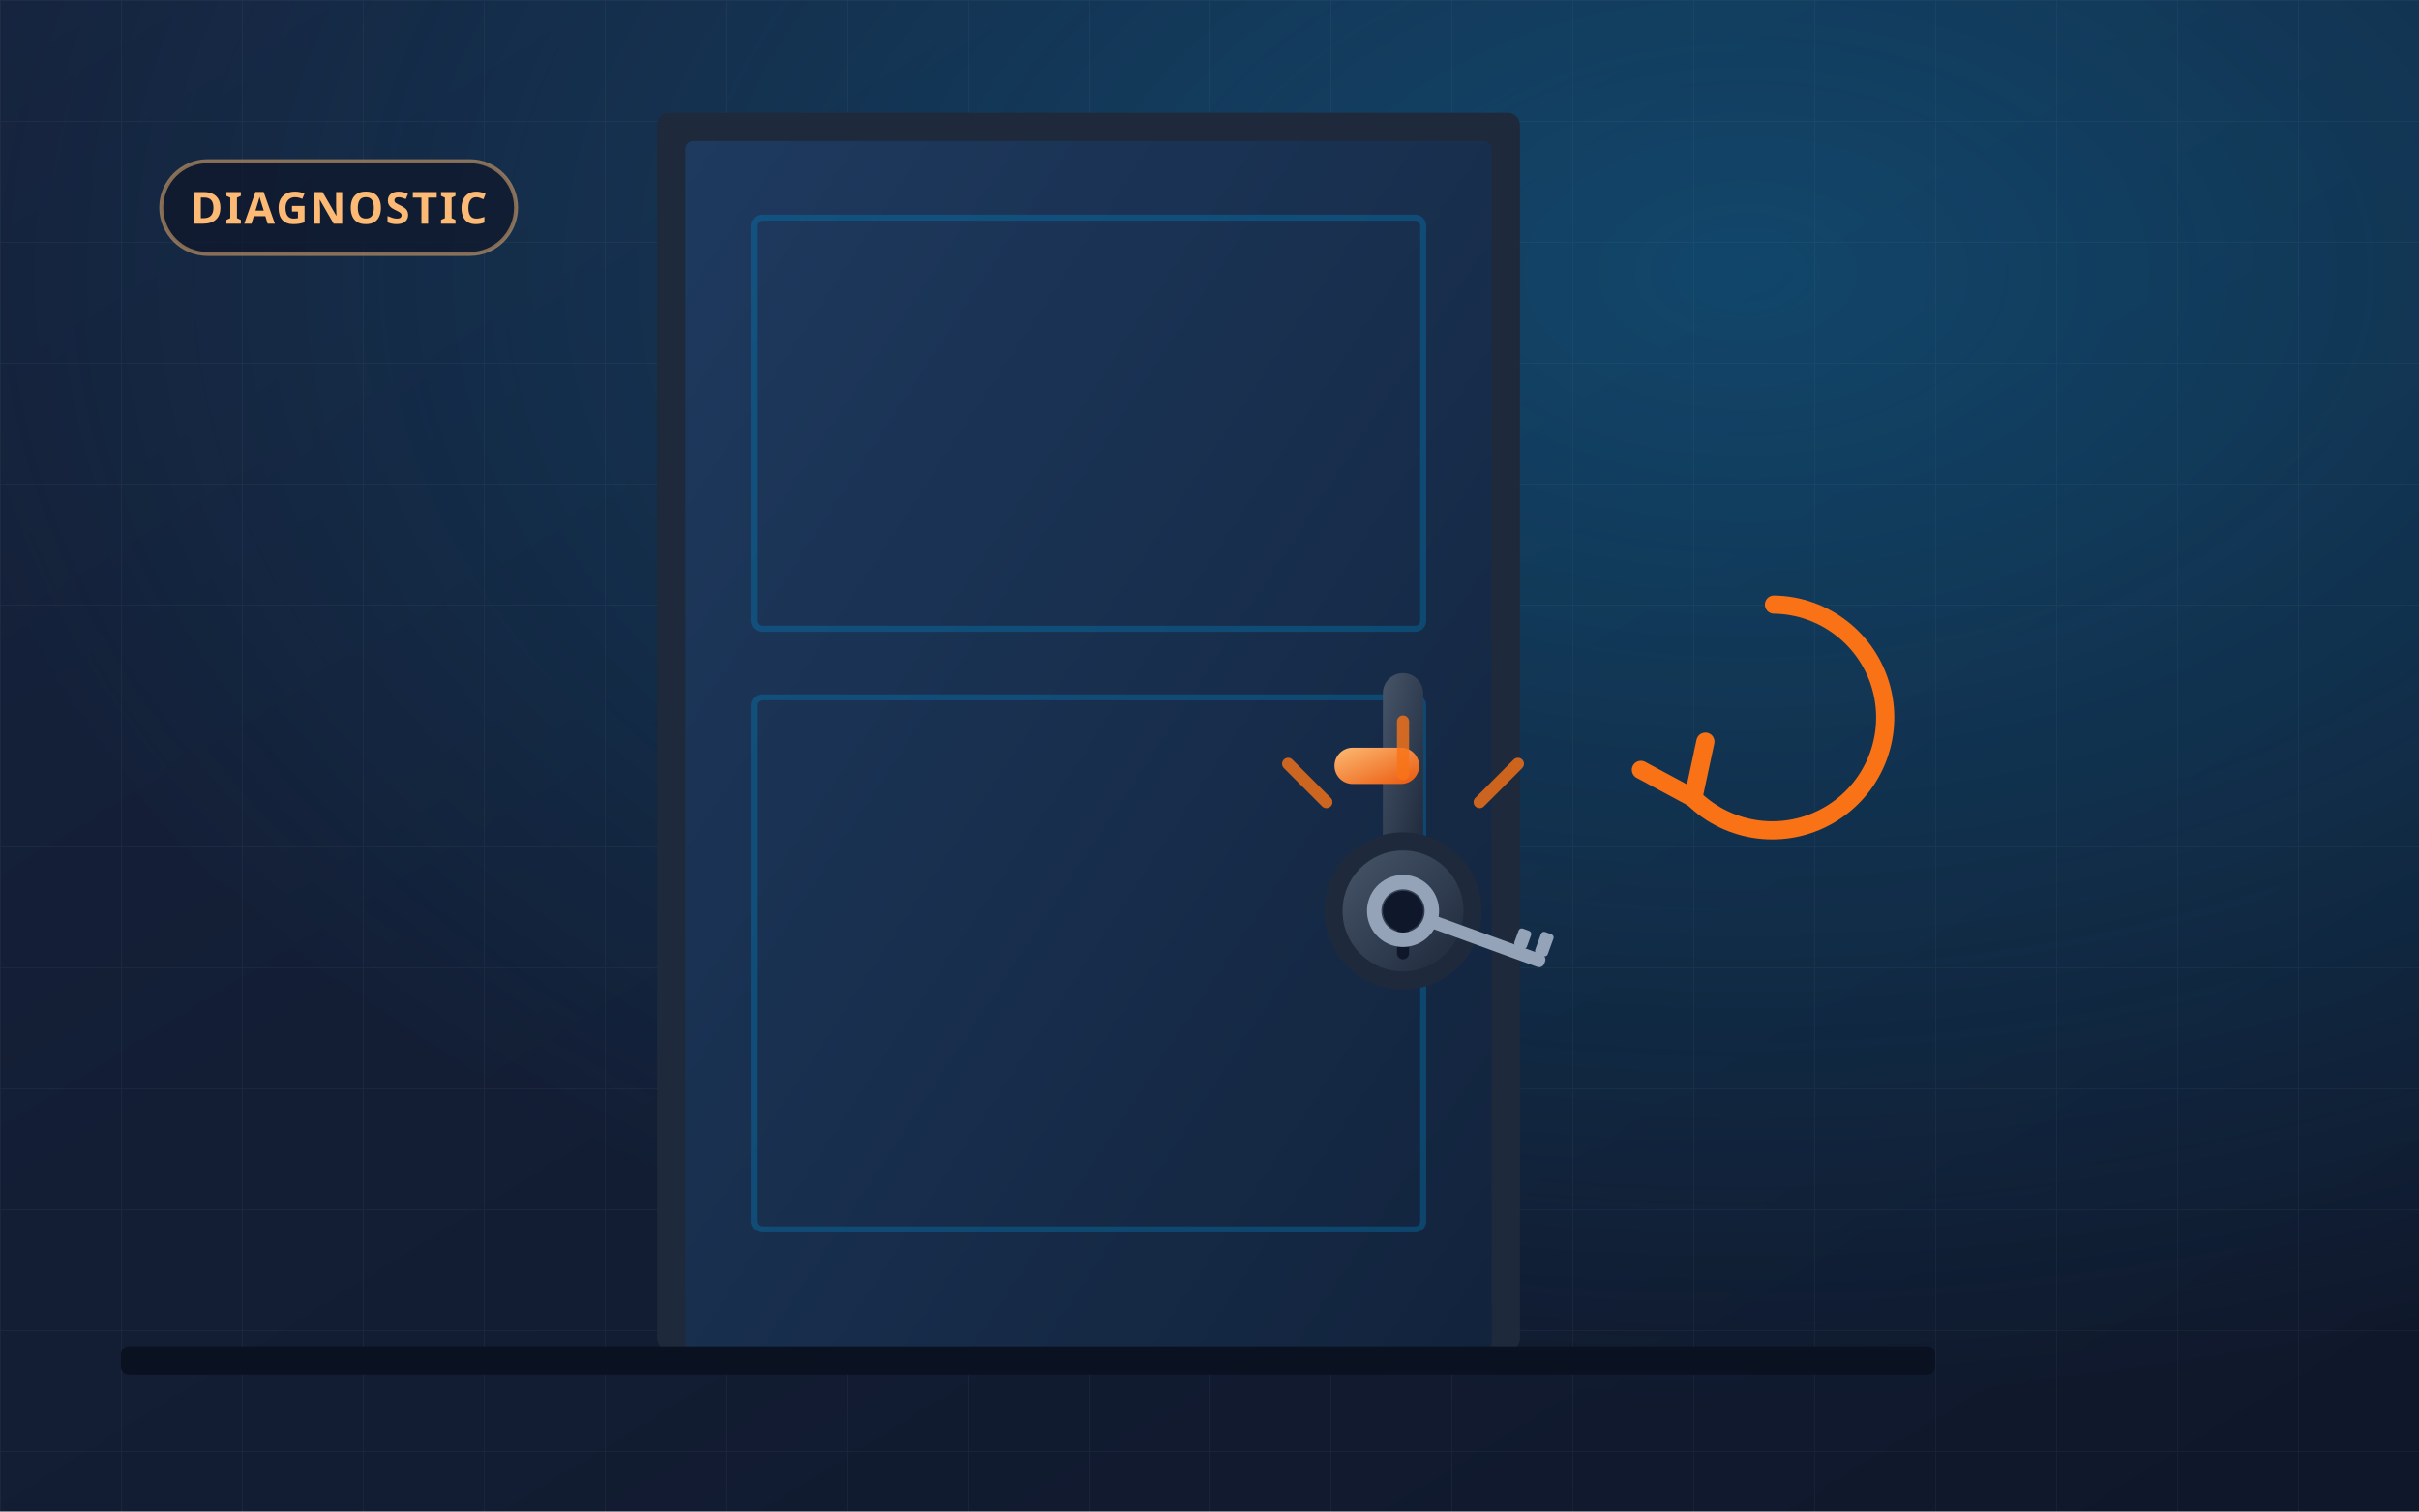
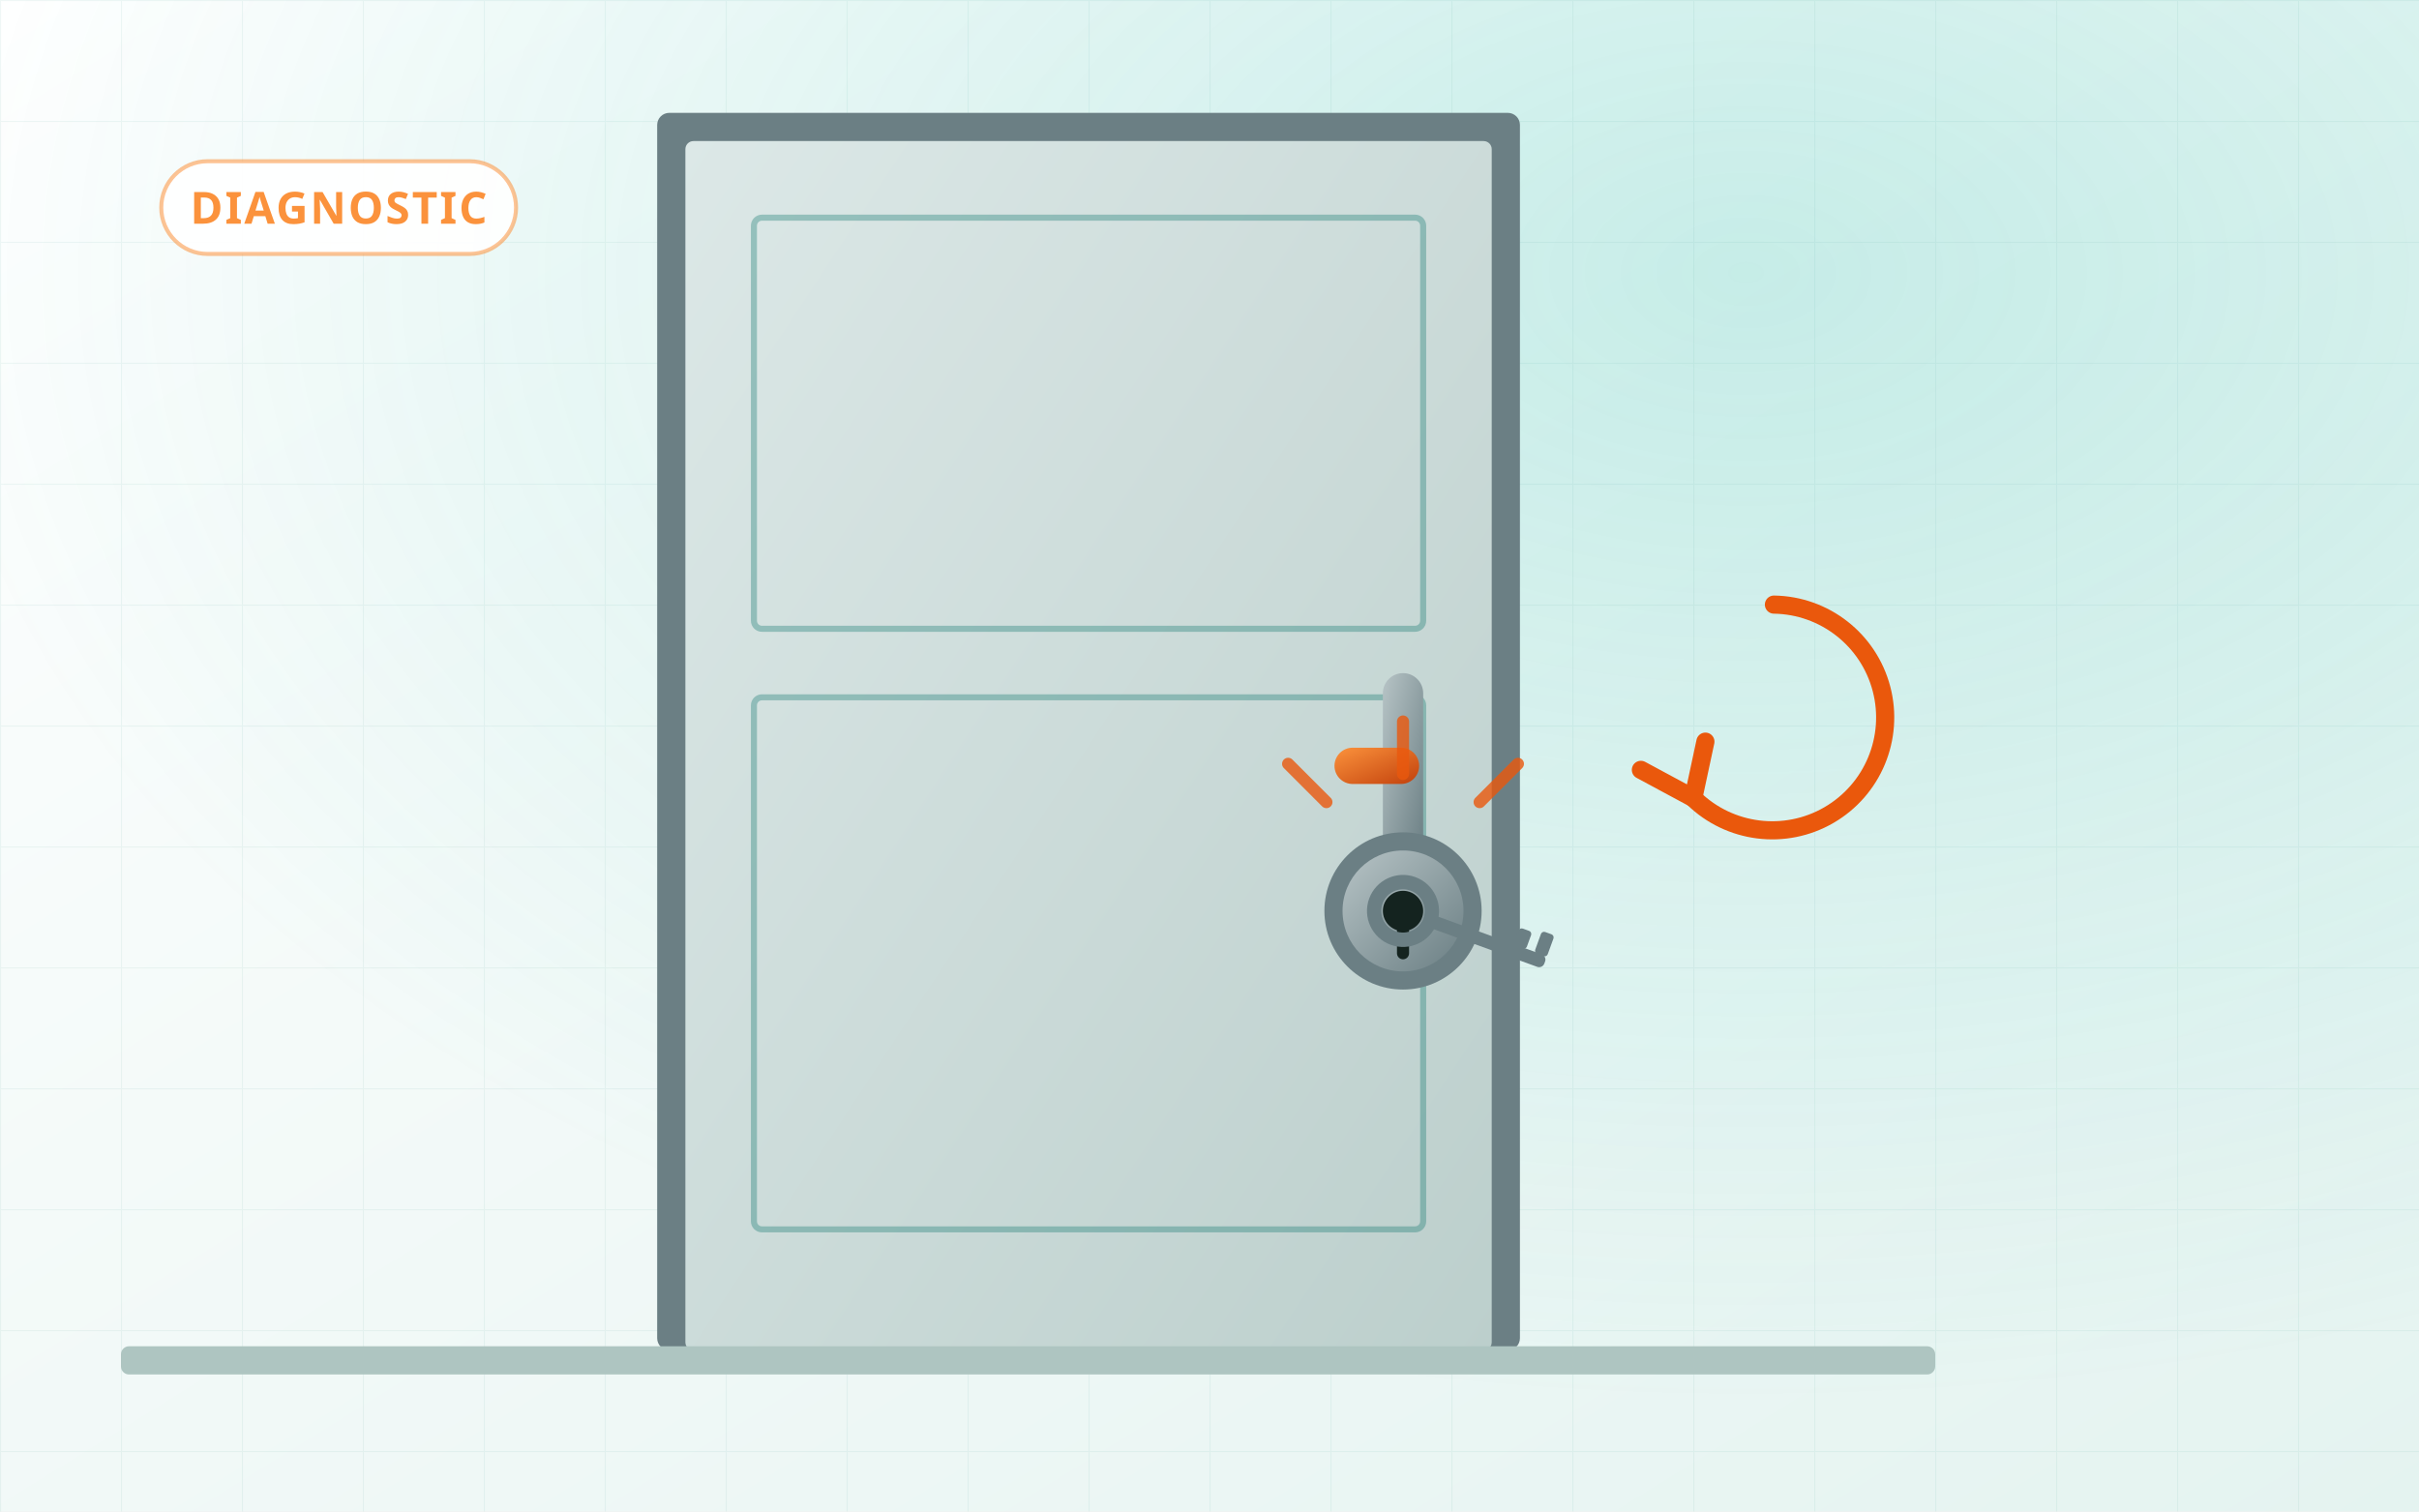
<svg xmlns="http://www.w3.org/2000/svg" viewBox="0 0 1200 750" width="1200" height="750" role="img" aria-label="Porte bloquée : la clé tourne dans le vide, le mécanisme est en cause">
  <defs>
    <linearGradient id="fond" x1="0" y1="0" x2="1" y2="1">
-       <stop offset="0" stop-color="#16233D" />
-       <stop offset="1" stop-color="#0F172A" />
+       <stop offset="0" stop-color="#FFFFFF" />
+       <stop offset="1" stop-color="#E4F3F0" />
    </linearGradient>
    <radialGradient id="halo" cx="0.72" cy="0.18" r="0.75">
-       <stop offset="0" stop-color="#0EA5E9" stop-opacity="0.30" />
-       <stop offset="1" stop-color="#0EA5E9" stop-opacity="0" />
+       <stop offset="0" stop-color="#14B8A6" stop-opacity="0.20" />
+       <stop offset="1" stop-color="#14B8A6" stop-opacity="0" />
    </radialGradient>
    <linearGradient id="acier" x1="0" y1="0" x2="1" y2="1">
-       <stop offset="0" stop-color="#475569" />
-       <stop offset="1" stop-color="#1E293B" />
+       <stop offset="0" stop-color="#B7C4C6" />
+       <stop offset="1" stop-color="#6B7F84" />
    </linearGradient>
    <linearGradient id="cuivre" x1="0" y1="0" x2="1" y2="1">
-       <stop offset="0" stop-color="#FDBA74" />
-       <stop offset="1" stop-color="#EA580C" />
+       <stop offset="0" stop-color="#FB923C" />
+       <stop offset="1" stop-color="#C2410C" />
    </linearGradient>
    <linearGradient id="porte" x1="0" y1="0" x2="1" y2="1">
-       <stop offset="0" stop-color="#1E3A5F" />
-       <stop offset="1" stop-color="#12233C" />
+       <stop offset="0" stop-color="#DCE8E7" />
+       <stop offset="1" stop-color="#BCCFCC" />
    </linearGradient>
    <pattern id="grille" width="60" height="60" patternUnits="userSpaceOnUse">
-       <path d="M60 0H0V60" fill="none" stroke="#ffffff" stroke-opacity="0.04" stroke-width="1" />
+       <path d="M60 0H0V60" fill="none" stroke="#0F766E" stroke-opacity="0.06" stroke-width="1" />
    </pattern>
  </defs>
  <rect width="1200" height="750" fill="url(#fond)" />
  <rect width="1200" height="750" fill="url(#grille)" />
  <rect width="1200" height="750" fill="url(#halo)" />
-   <rect x="326" y="56" width="428" height="614" rx="6" fill="#1E293B" />
+   <rect x="326" y="56" width="428" height="614" rx="6" fill="#6B7F84" />
  <g>
    <rect x="340" y="70" width="400" height="600" rx="4" fill="url(#porte)" />
-     <rect x="374" y="108" width="332" height="204" rx="4" fill="none" stroke="#0284C7" stroke-opacity="0.34" stroke-width="3" />
-     <rect x="374" y="346" width="332" height="264" rx="4" fill="none" stroke="#0284C7" stroke-opacity="0.34" stroke-width="3" />
+     <rect x="374" y="108" width="332" height="204" rx="4" fill="none" stroke="#0F766E" stroke-opacity="0.34" stroke-width="3" />
+     <rect x="374" y="346" width="332" height="264" rx="4" fill="none" stroke="#0F766E" stroke-opacity="0.34" stroke-width="3" />
  </g>
  <rect x="686" y="334" width="20" height="92" rx="10" fill="url(#acier)" />
  <rect x="662" y="371" width="42" height="18" rx="9" fill="url(#cuivre)" />
-   <circle cx="696" cy="452" r="39" fill="#1E293B" />
+   <circle cx="696" cy="452" r="39" fill="#6B7F84" />
  <circle cx="696" cy="452" r="30" fill="url(#acier)" />
-   <circle cx="696" cy="452" r="10" fill="#0F172A" />
-   <rect x="693" y="452" width="6" height="24" rx="3" fill="#0F172A" />
+   <circle cx="696" cy="452" r="10" fill="#14231F" />
+   <rect x="693" y="452" width="6" height="24" rx="3" fill="#14231F" />
  <g transform="translate(696 452) rotate(20) scale(0.55)">
-     <circle cx="0" cy="0" r="26" fill="none" stroke="#94A3B8" stroke-width="13" />
-     <rect x="24" y="-6" width="112" height="12" rx="5" fill="#94A3B8" />
-     <rect x="104" y="-22" width="12" height="17" rx="3" fill="#94A3B8" />
-     <rect x="124" y="-26" width="12" height="21" rx="3" fill="#94A3B8" />
+     <circle cx="0" cy="0" r="26" fill="none" stroke="#6B7F84" stroke-width="13" />
+     <rect x="24" y="-6" width="112" height="12" rx="5" fill="#6B7F84" />
+     <rect x="104" y="-22" width="12" height="17" rx="3" fill="#6B7F84" />
+     <rect x="124" y="-26" width="12" height="21" rx="3" fill="#6B7F84" />
  </g>
-   <g transform="translate(880 300)" fill="none" stroke="#F97316" stroke-width="9" stroke-linecap="round">
+   <g transform="translate(880 300)" fill="none" stroke="#EA580C" stroke-width="9" stroke-linecap="round">
    <path d="M0 0 a56 56 0 1 1 -40 96" />
    <path d="M-40 96 l-26 -14 M-40 96 l6 -28" />
  </g>
-   <g stroke="#F97316" stroke-width="6" stroke-linecap="round" opacity="0.8">
+   <g stroke="#EA580C" stroke-width="6" stroke-linecap="round" opacity="0.8">
    <path d="M696 384 v-26" />
    <path d="M734 398 l19 -19" />
    <path d="M658 398 l-19 -19" />
  </g>
  <g transform="translate(80 80)">
-     <rect x="0" y="0" width="176" height="46" rx="23" fill="#0F172A" fill-opacity="0.72" stroke="#FDBA74" stroke-opacity="0.5" stroke-width="2" />
-     <text x="88" y="31" text-anchor="middle" fill="#FDBA74" font-family="system-ui,sans-serif" font-size="22" font-weight="700" letter-spacing="1">DIAGNOSTIC</text>
+     <rect x="0" y="0" width="176" height="46" rx="23" fill="#FFFFFF" fill-opacity="0.92" stroke="#FB923C" stroke-opacity="0.55" stroke-width="2" />
+     <text x="88" y="31" text-anchor="middle" fill="#FB923C" font-family="system-ui,sans-serif" font-size="22" font-weight="700" letter-spacing="1">DIAGNOSTIC</text>
  </g>
-   <rect x="60" y="668" width="900" height="14" rx="4" fill="#0A1120" />
+   <rect x="60" y="668" width="900" height="14" rx="4" fill="#AEC5C1" />
</svg>
